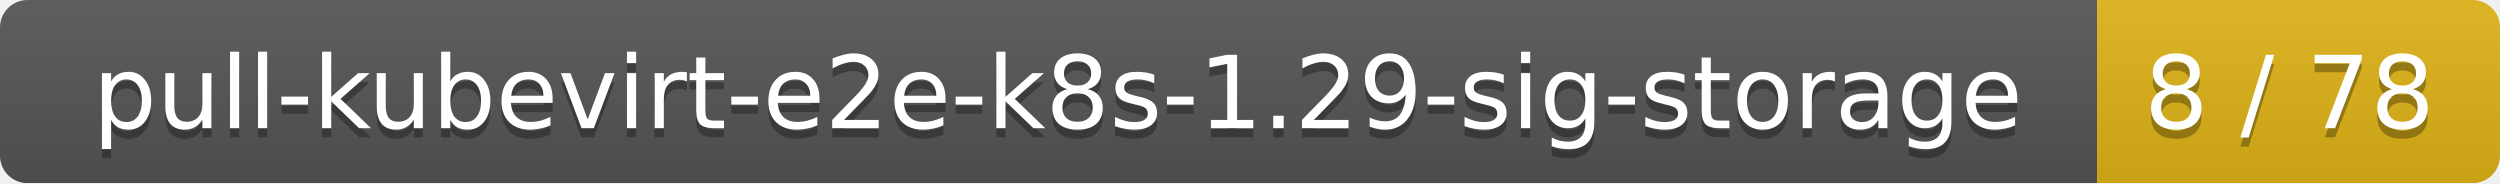
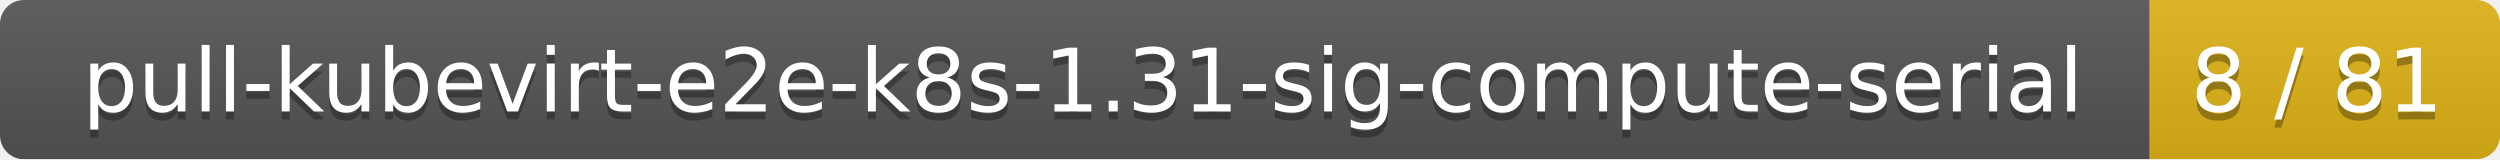
- <svg xmlns="http://www.w3.org/2000/svg" width="273" height="20">
+ <svg xmlns="http://www.w3.org/2000/svg" width="314" height="20">
  <linearGradient id="smooth" x2="0" y2="100%">
    <stop offset="0" stop-color="#bbb" stop-opacity=".1" />
    <stop offset="1" stop-opacity=".1" />
  </linearGradient>
  <mask id="round">
-     <rect width="273" height="20" rx="3" fill="#fff" />
+     <rect width="314" height="20" rx="3" fill="#fff" />
  </mask>
  <g mask="url(#round)">
-     <rect width="229" height="20" fill="#555" />
-     <rect x="229" width="44" height="20" fill="#dfb317" />
-     <rect width="273" height="20" fill="url(#smooth)" />
+     <rect width="270" height="20" fill="#555" />
+     <rect x="270" width="44" height="20" fill="#dfb317" />
+     <rect width="314" height="20" fill="url(#smooth)" />
  </g>
  <g fill="#fff" text-anchor="middle" font-family="DejaVu Sans,Verdana,Geneva,sans-serif" font-size="11">
-     <text x="115.5" y="15" fill="#010101" fill-opacity=".3">pull-kubevirt-e2e-k8s-1.29-sig-storage</text>
-     <text x="115.5" y="14">pull-kubevirt-e2e-k8s-1.29-sig-storage</text>
-     <text x="250" y="15" fill="#010101" fill-opacity=".3">8 / 78</text>
-     <text x="250" y="14">8 / 78</text>
+     <text x="136" y="15" fill="#010101" fill-opacity=".3">pull-kubevirt-e2e-k8s-1.31-sig-compute-serial</text>
+     <text x="136" y="14">pull-kubevirt-e2e-k8s-1.31-sig-compute-serial</text>
+     <text x="291" y="15" fill="#010101" fill-opacity=".3">8 / 81</text>
+     <text x="291" y="14">8 / 81</text>
  </g>
</svg>
